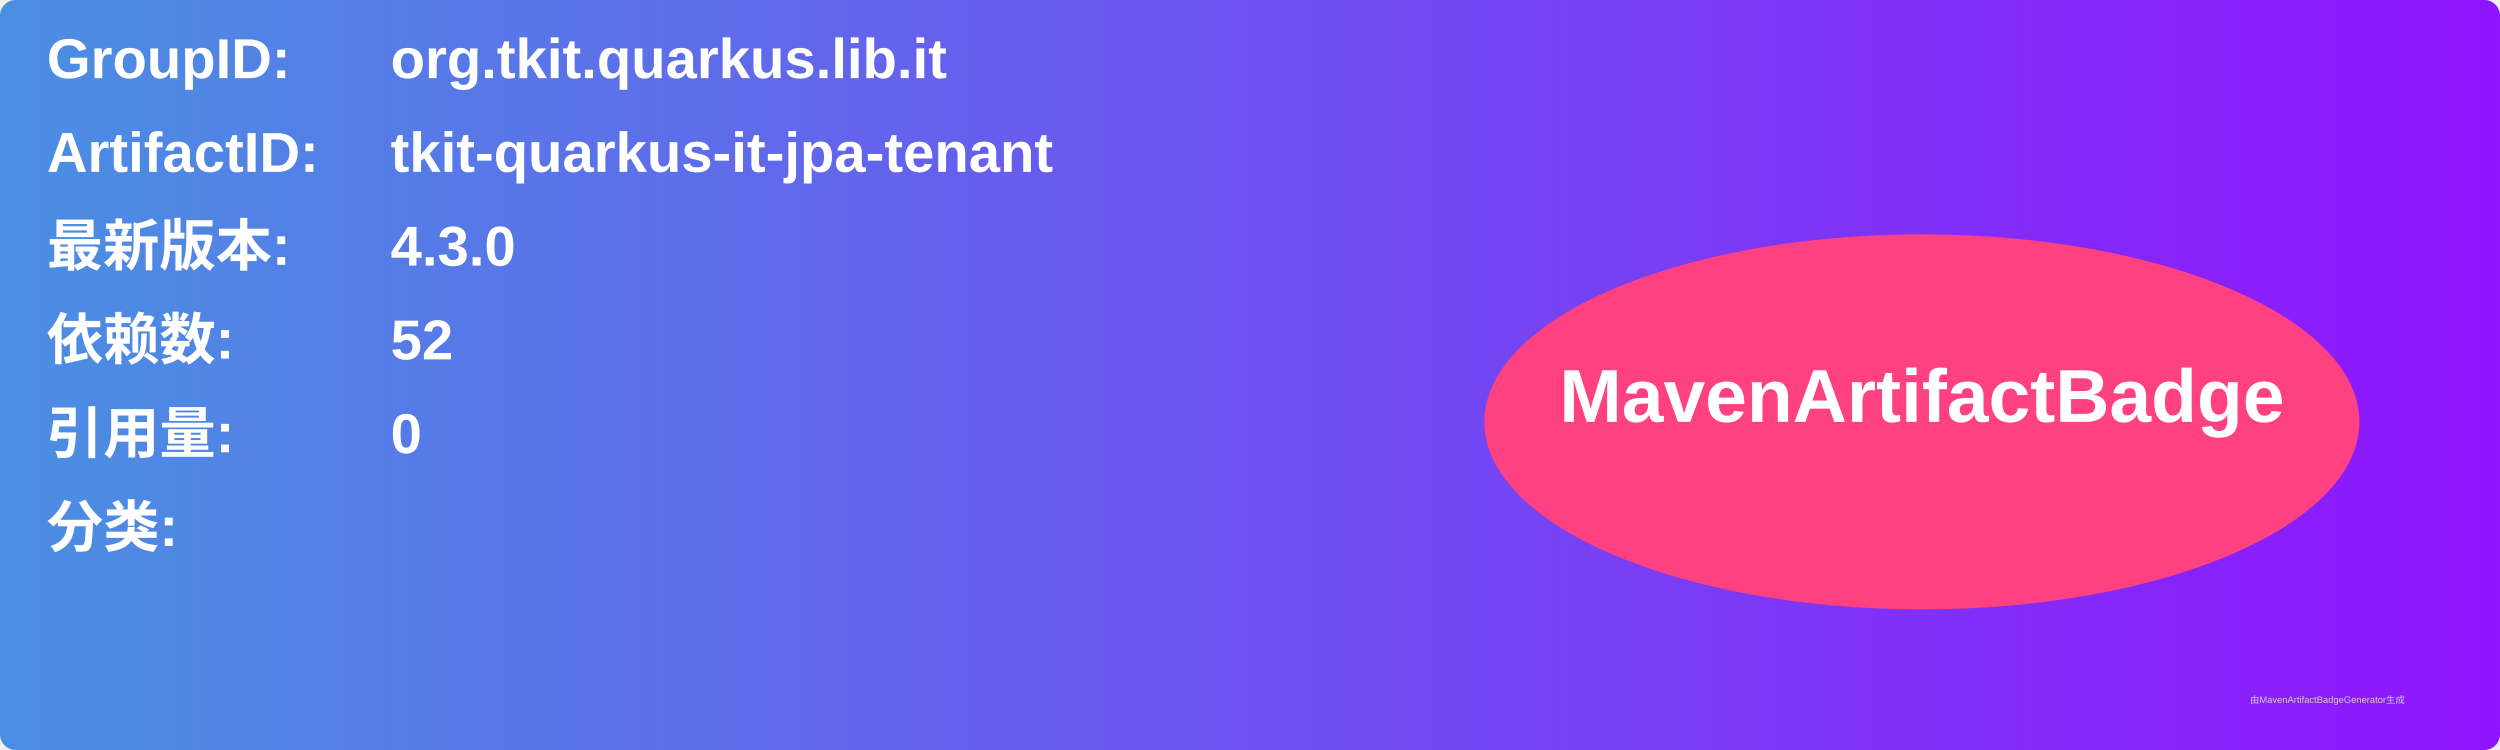
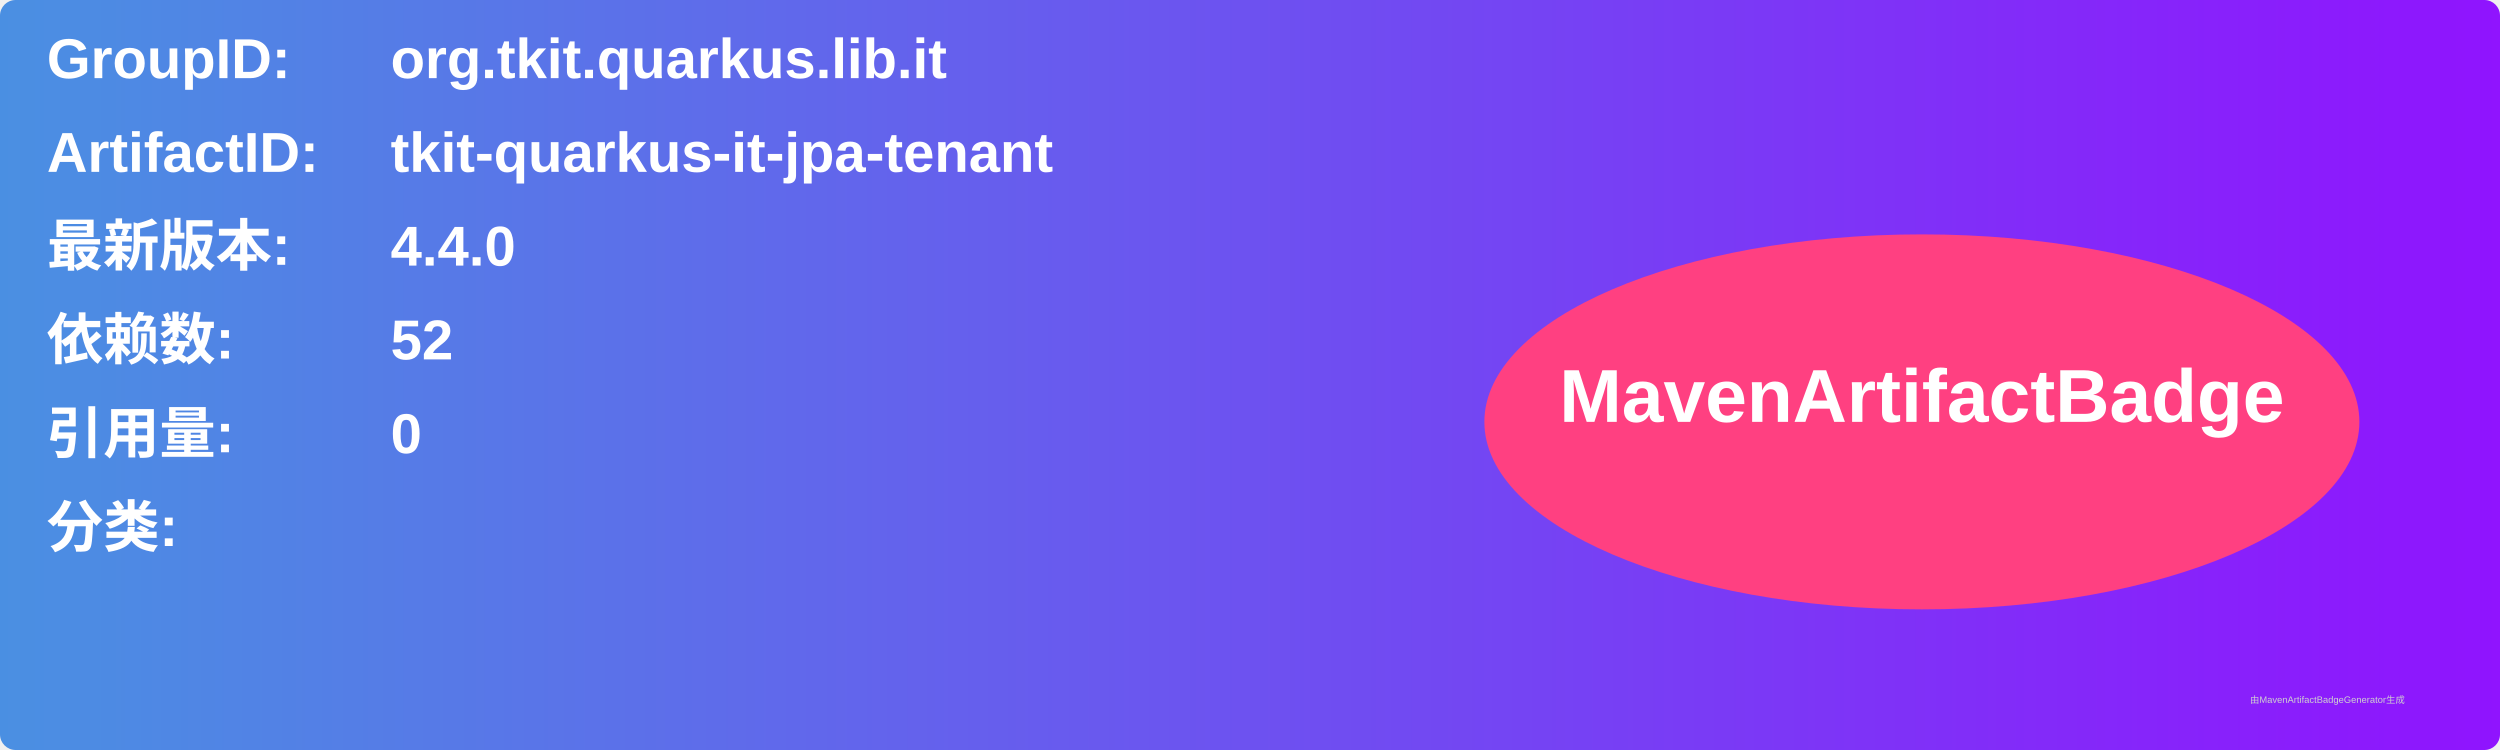
<svg xmlns="http://www.w3.org/2000/svg" width="800" height="240" viewBox="0 0 800 240">
  <linearGradient id="grad" x1="0%" y1="0%" x2="100%" y2="0%">
    <stop offset="0%" stop-color="#4a90e2" />
    <stop offset="100%" stop-color="#9013fe" />
  </linearGradient>
  <rect width="100%" height="100%" rx="5" ry="5" fill="url(#grad)" />
  <g transform="translate(15, 15)">
    <text x="0" y="10" font-family="Arial" font-size="18" fill="white" font-weight="bold" width="260">GroupID:</text>
    <text x="110" y="10" font-family="Arial" font-size="18" fill="white" font-weight="bold" width="460">org.tkit.quarkus.lib.it</text>
    <text x="0" y="40" font-family="Arial" font-size="18" fill="white" font-weight="bold" width="260">ArtifactID:</text>
    <text x="110" y="40" font-family="Arial" font-size="18" fill="white" font-weight="bold" width="460">tkit-quarkus-it-jpa-tenant</text>
    <text x="0" y="70" font-family="Arial" font-size="18" fill="white" font-weight="bold">最新版本:</text>
    <text x="110" y="70" font-family="Arial" font-size="18" fill="white" font-weight="bold">
-       <tspan font-weight="bold">4.3.0</tspan>
+       <tspan font-weight="bold">4.4.0</tspan>
    </text>
    <text x="0" y="100" font-family="Arial" font-size="18" fill="white" font-weight="bold">依赖数: </text>
    <text x="110" y="100" font-family="Arial" font-size="18" fill="white">
      <tspan font-weight="bold">52</tspan>
    </text>
    <text x="0" y="130" font-family="Arial" font-size="18" fill="white" font-weight="bold">引用量: </text>
    <text x="110" y="130" font-family="Arial" font-size="18" fill="white">
      <tspan font-weight="bold">0</tspan>
    </text>
    <text x="0" y="160" font-family="Arial" font-size="18" fill="white" font-weight="bold">分类:</text>
    <text x="10" y="190" font-family="Arial" font-size="10" fill="white">
      <tspan font-weight="bold" />
    </text>
    <ellipse cx="600" cy="120" rx="140" ry="60" fill="#ff4081" />
    <text x="600" y="120" text-anchor="middle" font-family="Arial" font-size="24" fill="white" font-weight="bold">MavenArtifactBadge</text>
  </g>
  <text x="720" y="225" font-family="Arial" font-size="3" fill="#d0d0d0">由MavenArtifactBadgeGenerator生成</text>
</svg>
